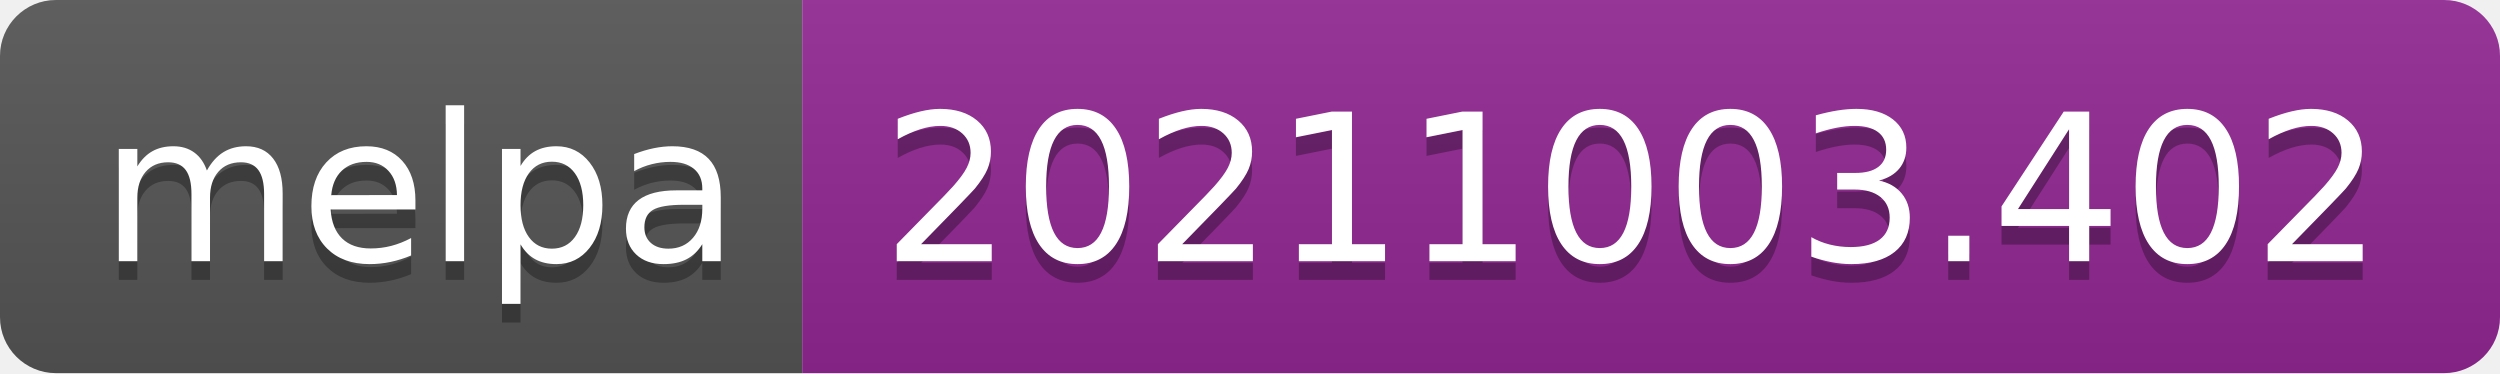
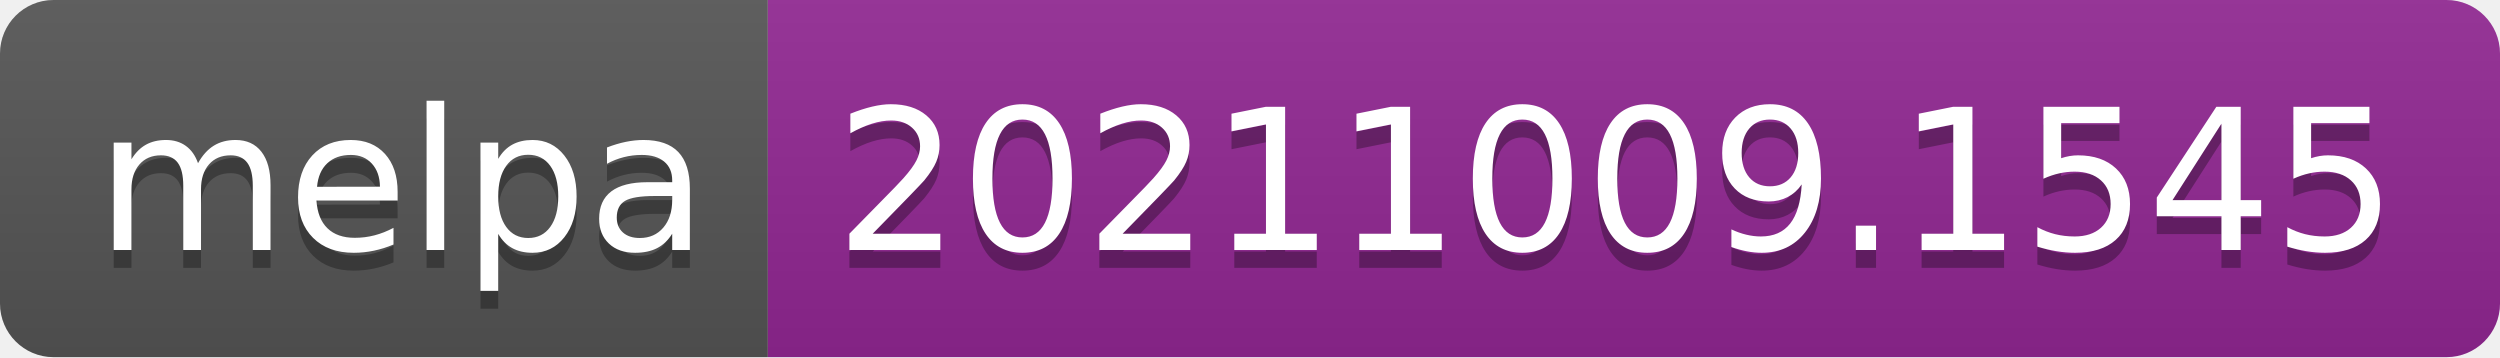
- <svg xmlns="http://www.w3.org/2000/svg" width="134" height="20" role="img" aria-label="melpa: 20211003.402">
+ <svg xmlns="http://www.w3.org/2000/svg" width="140" height="20" role="img" aria-label="melpa: 20211009.1545">
  <linearGradient id="s" x2="0" y2="100%">
    <stop offset="0" stop-color="#bbb" stop-opacity=".1" />
    <stop offset="1" stop-opacity=".1" />
  </linearGradient>
  <clipPath id="r">
-     <rect width="134" height="20" rx="3" fill="#fff" />
+     <rect width="140" height="20" rx="3" fill="#fff" />
  </clipPath>
  <g clip-path="url(#r)">
    <rect width="43" height="20" fill="#555" />
-     <rect x="43" width="91" height="20" fill="#922793" />
-     <rect width="134" height="20" fill="url(#s)" />
+     <rect x="43" width="97" height="20" fill="#922793" />
+     <rect width="140" height="20" fill="url(#s)" />
  </g>
  <g fill="#fff" text-anchor="middle" font-family="Verdana,Geneva,DejaVu Sans,sans-serif" text-rendering="geometricPrecision" font-size="110">
    <text aria-hidden="true" x="225" y="150" fill="#010101" fill-opacity=".3" transform="scale(.1)" textLength="330">melpa</text>
    <text x="225" y="140" transform="scale(.1)" fill="#fff" textLength="330">melpa</text>
-     <text aria-hidden="true" x="875" y="150" fill="#010101" fill-opacity=".3" transform="scale(.1)" textLength="810">20211003.402</text>
-     <text x="875" y="140" transform="scale(.1)" fill="#fff" textLength="810">20211003.402</text>
+     <text aria-hidden="true" x="905" y="150" fill="#010101" fill-opacity=".3" transform="scale(.1)" textLength="870">20211009.1545</text>
+     <text x="905" y="140" transform="scale(.1)" fill="#fff" textLength="870">20211009.1545</text>
  </g>
</svg>
